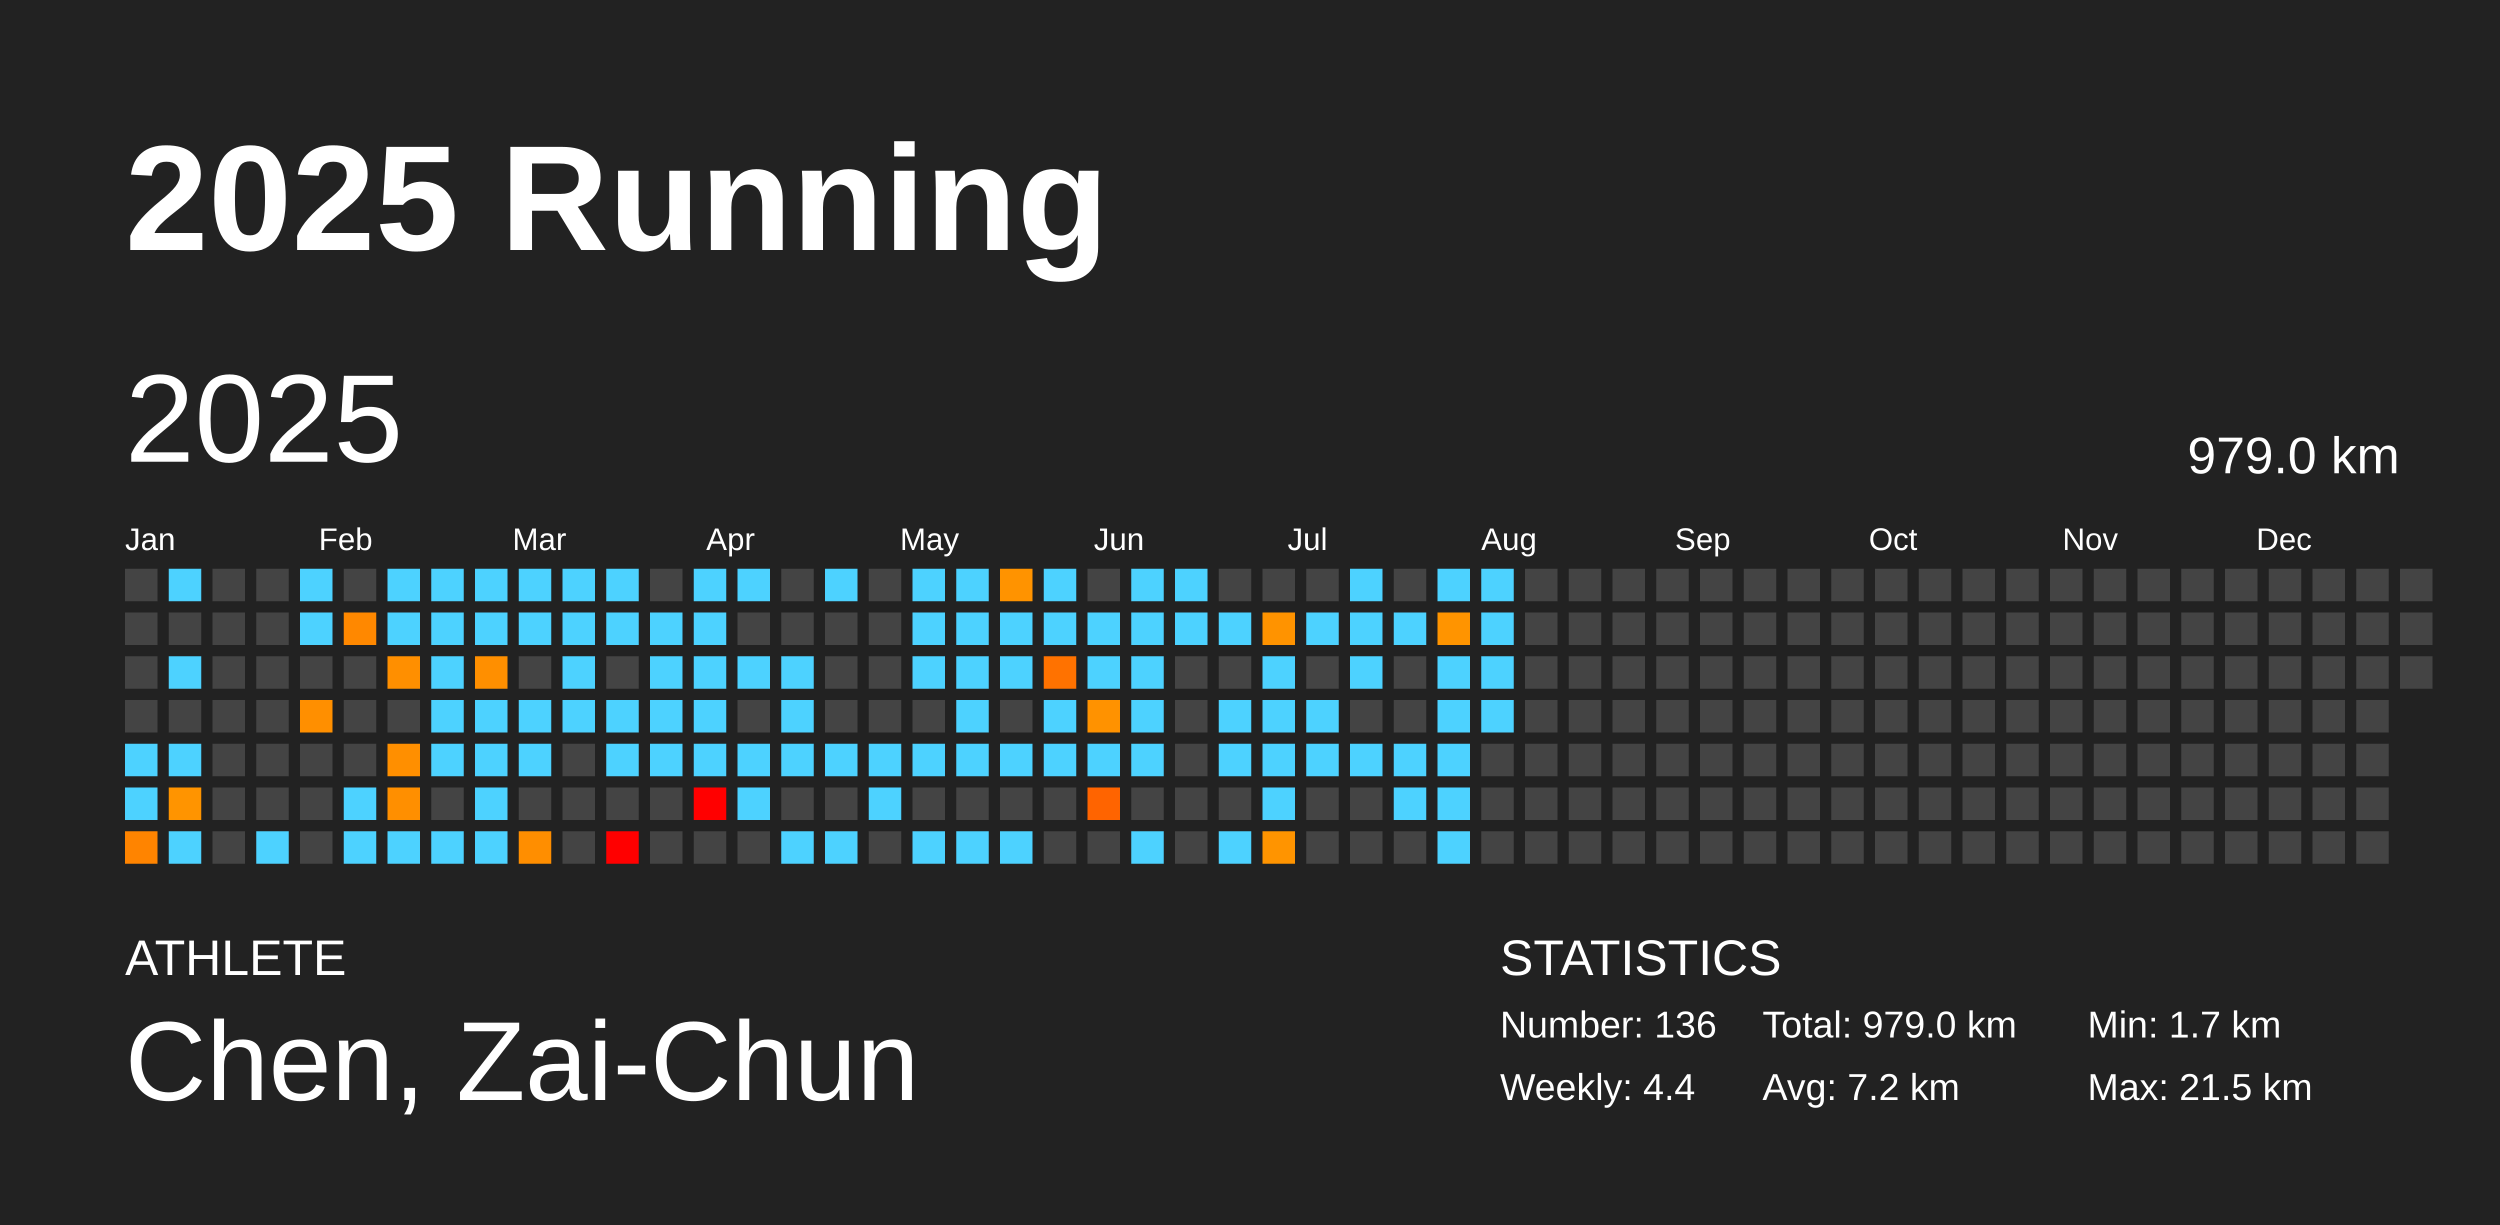
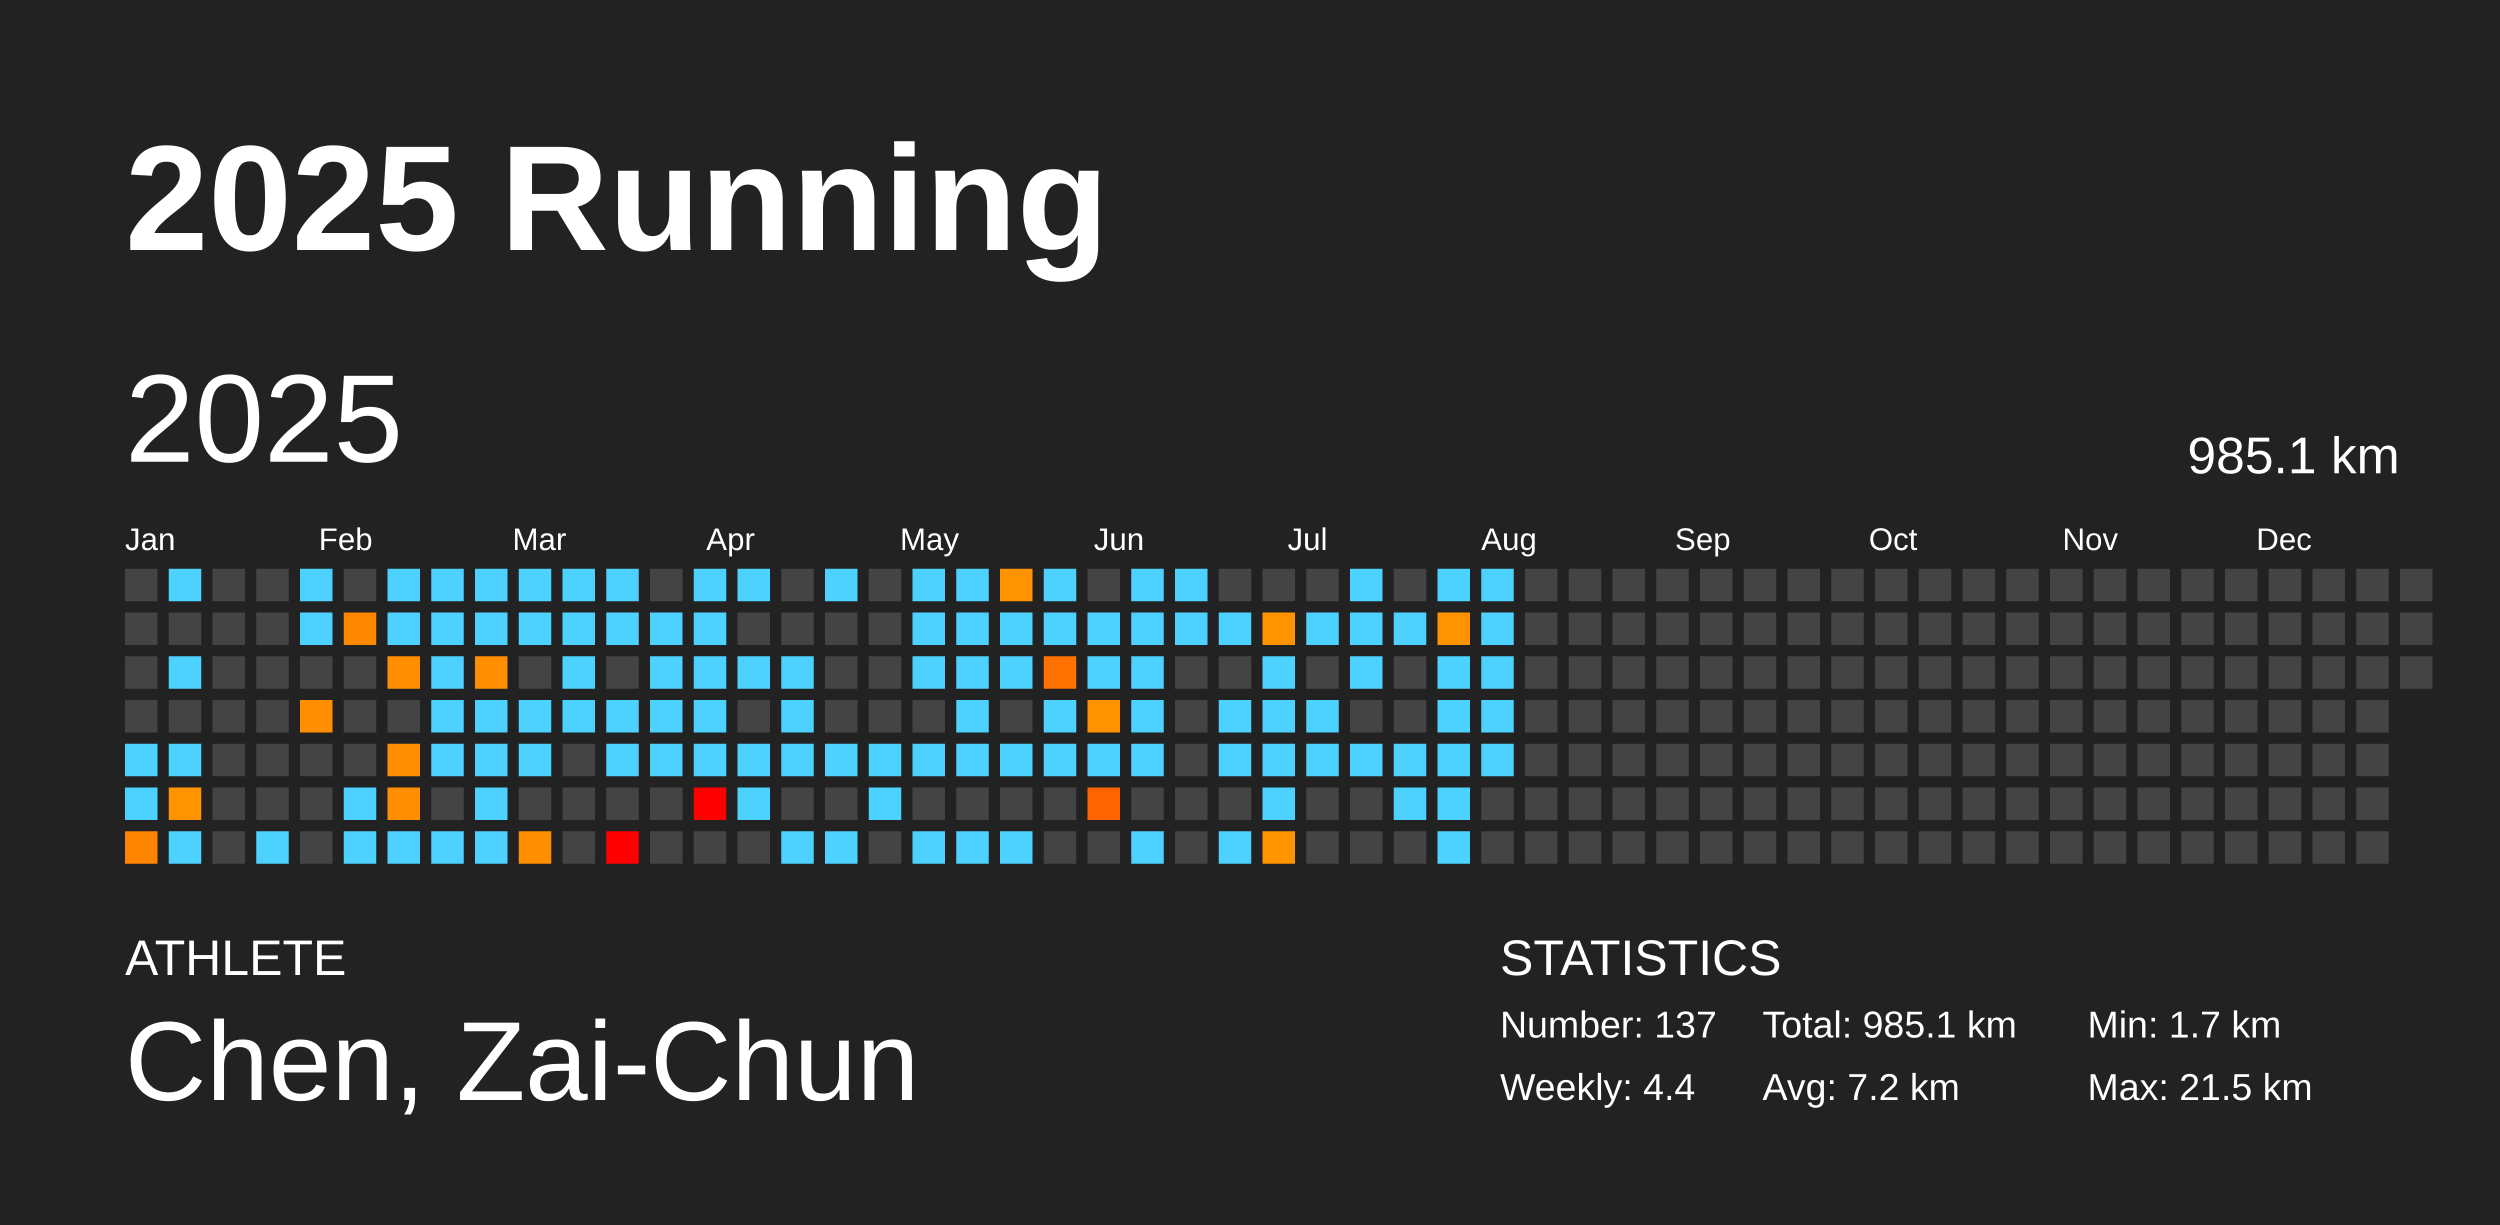
<svg xmlns="http://www.w3.org/2000/svg" baseProfile="full" height="98mm" version="1.1" viewBox="0,0,200,98" width="200mm">
  <defs />
  <rect fill="#222222" height="98" width="200" x="0" y="0" />
  <text fill="#FFFFFF" style="font-size:12px; font-family:Arial; font-weight:bold;" x="10" y="20">2025 Running</text>
  <text fill="#FFFFFF" style="font-size:4px; font-family:Arial" x="10" y="78">ATHLETE</text>
  <text fill="#FFFFFF" style="font-size:9px; font-family:Arial" x="10" y="88">Chen, Zai-Chun</text>
  <text fill="#FFFFFF" style="font-size:4px; font-family:Arial" x="120" y="78">STATISTICS</text>
-   <text fill="#FFFFFF" style="font-size:3px; font-family:Arial" x="120" y="83">Number: 136</text>
+   <text fill="#FFFFFF" style="font-size:3px; font-family:Arial" x="120" y="83">Number: 137</text>
  <text fill="#FFFFFF" style="font-size:3px; font-family:Arial" x="120" y="88">Weekly: 4.4</text>
-   <text fill="#FFFFFF" style="font-size:3px; font-family:Arial" x="141" y="83">Total: 979.0 km</text>
+   <text fill="#FFFFFF" style="font-size:3px; font-family:Arial" x="141" y="83">Total: 985.1 km</text>
  <text fill="#FFFFFF" style="font-size:3px; font-family:Arial" x="141" y="88">Avg: 7.2 km</text>
  <text fill="#FFFFFF" style="font-size:3px; font-family:Arial" x="167" y="83">Min: 1.7 km</text>
  <text fill="#FFFFFF" style="font-size:3px; font-family:Arial" x="167" y="88">Max: 21.5 km</text>
  <text dominant-baseline="hanging" fill="#FFFFFF" style="font-size:10.0px; font-family:Arial;" x="10" y="30">2025</text>
-   <text dominant-baseline="hanging" fill="#FFFFFF" style="font-size:4.125px; font-family:Arial;" x="175" y="35">979.0 km</text>
+   <text dominant-baseline="hanging" fill="#FFFFFF" style="font-size:4.125px; font-family:Arial;" x="175" y="35">985.1 km</text>
  <text fill="#FFFFFF" style="font-size:2.5px; font-family:Arial" x="10.0" y="44">Jan</text>
  <text fill="#FFFFFF" style="font-size:2.5px; font-family:Arial" x="25.5" y="44">Feb</text>
  <text fill="#FFFFFF" style="font-size:2.5px; font-family:Arial" x="41.0" y="44">Mar</text>
  <text fill="#FFFFFF" style="font-size:2.5px; font-family:Arial" x="56.5" y="44">Apr</text>
  <text fill="#FFFFFF" style="font-size:2.5px; font-family:Arial" x="72.0" y="44">May</text>
  <text fill="#FFFFFF" style="font-size:2.5px; font-family:Arial" x="87.5" y="44">Jun</text>
  <text fill="#FFFFFF" style="font-size:2.5px; font-family:Arial" x="103.0" y="44">Jul</text>
  <text fill="#FFFFFF" style="font-size:2.5px; font-family:Arial" x="118.5" y="44">Aug</text>
  <text fill="#FFFFFF" style="font-size:2.5px; font-family:Arial" x="134.0" y="44">Sep</text>
  <text fill="#FFFFFF" style="font-size:2.5px; font-family:Arial" x="149.5" y="44">Oct</text>
  <text fill="#FFFFFF" style="font-size:2.5px; font-family:Arial" x="165.0" y="44">Nov</text>
  <text fill="#FFFFFF" style="font-size:2.5px; font-family:Arial" x="180.5" y="44">Dec</text>
  <rect fill="#444444" height="2.6" width="2.6" x="10.0" y="45.5" />
  <rect fill="#444444" height="2.6" width="2.6" x="10.0" y="49.0" />
  <rect fill="#444444" height="2.6" width="2.6" x="10.0" y="52.5" />
  <rect fill="#444444" height="2.6" width="2.6" x="10.0" y="56.0" />
  <rect fill="#4dd2ff" height="2.6" width="2.6" x="10.0" y="59.5" />
  <rect fill="#4dd2ff" height="2.6" width="2.6" x="10.0" y="63.0" />
  <rect fill="#ff8400" height="2.6" width="2.6" x="10.0" y="66.5" />
  <rect fill="#4dd2ff" height="2.6" width="2.6" x="13.5" y="45.5" />
  <rect fill="#444444" height="2.6" width="2.6" x="13.5" y="49.0" />
  <rect fill="#4dd2ff" height="2.6" width="2.6" x="13.5" y="52.5" />
  <rect fill="#444444" height="2.6" width="2.6" x="13.5" y="56.0" />
  <rect fill="#4dd2ff" height="2.6" width="2.6" x="13.5" y="59.5" />
  <rect fill="#ff9400" height="2.6" width="2.6" x="13.5" y="63.0" />
  <rect fill="#4dd2ff" height="2.6" width="2.6" x="13.5" y="66.5" />
  <rect fill="#444444" height="2.6" width="2.6" x="17.0" y="45.5" />
  <rect fill="#444444" height="2.6" width="2.6" x="17.0" y="49.0" />
  <rect fill="#444444" height="2.6" width="2.6" x="17.0" y="52.5" />
  <rect fill="#444444" height="2.6" width="2.6" x="17.0" y="56.0" />
  <rect fill="#444444" height="2.6" width="2.6" x="17.0" y="59.5" />
  <rect fill="#444444" height="2.6" width="2.6" x="17.0" y="63.0" />
  <rect fill="#444444" height="2.6" width="2.6" x="17.0" y="66.5" />
  <rect fill="#444444" height="2.6" width="2.6" x="20.5" y="45.5" />
  <rect fill="#444444" height="2.6" width="2.6" x="20.5" y="49.0" />
  <rect fill="#444444" height="2.6" width="2.6" x="20.5" y="52.5" />
  <rect fill="#444444" height="2.6" width="2.6" x="20.5" y="56.0" />
  <rect fill="#444444" height="2.6" width="2.6" x="20.5" y="59.5" />
  <rect fill="#444444" height="2.6" width="2.6" x="20.5" y="63.0" />
  <rect fill="#4dd2ff" height="2.6" width="2.6" x="20.5" y="66.5" />
  <rect fill="#4dd2ff" height="2.6" width="2.6" x="24.0" y="45.5" />
  <rect fill="#4dd2ff" height="2.6" width="2.6" x="24.0" y="49.0" />
  <rect fill="#444444" height="2.6" width="2.6" x="24.0" y="52.5" />
  <rect fill="#ff8f00" height="2.6" width="2.6" x="24.0" y="56.0" />
  <rect fill="#444444" height="2.6" width="2.6" x="24.0" y="59.5" />
  <rect fill="#444444" height="2.6" width="2.6" x="24.0" y="63.0" />
  <rect fill="#444444" height="2.6" width="2.6" x="24.0" y="66.5" />
  <rect fill="#444444" height="2.6" width="2.6" x="27.5" y="45.5" />
  <rect fill="#ff8800" height="2.6" width="2.6" x="27.5" y="49.0" />
  <rect fill="#444444" height="2.6" width="2.6" x="27.5" y="52.5" />
  <rect fill="#444444" height="2.6" width="2.6" x="27.5" y="56.0" />
  <rect fill="#444444" height="2.6" width="2.6" x="27.5" y="59.5" />
  <rect fill="#4dd2ff" height="2.6" width="2.6" x="27.5" y="63.0" />
  <rect fill="#4dd2ff" height="2.6" width="2.6" x="27.5" y="66.5" />
  <rect fill="#4dd2ff" height="2.6" width="2.6" x="31.0" y="45.5" />
  <rect fill="#4dd2ff" height="2.6" width="2.6" x="31.0" y="49.0" />
  <rect fill="#ff8f00" height="2.6" width="2.6" x="31.0" y="52.5" />
  <rect fill="#444444" height="2.6" width="2.6" x="31.0" y="56.0" />
  <rect fill="#ff8f00" height="2.6" width="2.6" x="31.0" y="59.5" />
  <rect fill="#ff8f00" height="2.6" width="2.6" x="31.0" y="63.0" />
  <rect fill="#4dd2ff" height="2.6" width="2.6" x="31.0" y="66.5" />
  <rect fill="#4dd2ff" height="2.6" width="2.6" x="34.5" y="45.5" />
  <rect fill="#4dd2ff" height="2.6" width="2.6" x="34.5" y="49.0" />
  <rect fill="#4dd2ff" height="2.6" width="2.6" x="34.5" y="52.5" />
  <rect fill="#4dd2ff" height="2.6" width="2.6" x="34.5" y="56.0" />
  <rect fill="#4dd2ff" height="2.6" width="2.6" x="34.5" y="59.5" />
  <rect fill="#444444" height="2.6" width="2.6" x="34.5" y="63.0" />
  <rect fill="#4dd2ff" height="2.6" width="2.6" x="34.5" y="66.5" />
  <rect fill="#4dd2ff" height="2.6" width="2.6" x="38.0" y="45.5" />
  <rect fill="#4dd2ff" height="2.6" width="2.6" x="38.0" y="49.0" />
  <rect fill="#ff8f00" height="2.6" width="2.6" x="38.0" y="52.5" />
  <rect fill="#4dd2ff" height="2.6" width="2.6" x="38.0" y="56.0" />
  <rect fill="#4dd2ff" height="2.6" width="2.6" x="38.0" y="59.5" />
  <rect fill="#4dd2ff" height="2.6" width="2.6" x="38.0" y="63.0" />
  <rect fill="#4dd2ff" height="2.6" width="2.6" x="38.0" y="66.5" />
  <rect fill="#4dd2ff" height="2.6" width="2.6" x="41.5" y="45.5" />
  <rect fill="#4dd2ff" height="2.6" width="2.6" x="41.5" y="49.0" />
  <rect fill="#444444" height="2.6" width="2.6" x="41.5" y="52.5" />
  <rect fill="#4dd2ff" height="2.6" width="2.6" x="41.5" y="56.0" />
  <rect fill="#4dd2ff" height="2.6" width="2.6" x="41.5" y="59.5" />
  <rect fill="#444444" height="2.6" width="2.6" x="41.5" y="63.0" />
  <rect fill="#ff8e00" height="2.6" width="2.6" x="41.5" y="66.5" />
  <rect fill="#4dd2ff" height="2.6" width="2.6" x="45.0" y="45.5" />
  <rect fill="#4dd2ff" height="2.6" width="2.6" x="45.0" y="49.0" />
  <rect fill="#4dd2ff" height="2.6" width="2.6" x="45.0" y="52.5" />
  <rect fill="#4dd2ff" height="2.6" width="2.6" x="45.0" y="56.0" />
  <rect fill="#444444" height="2.6" width="2.6" x="45.0" y="59.5" />
  <rect fill="#444444" height="2.6" width="2.6" x="45.0" y="63.0" />
  <rect fill="#444444" height="2.6" width="2.6" x="45.0" y="66.5" />
  <rect fill="#4dd2ff" height="2.6" width="2.6" x="48.5" y="45.5" />
  <rect fill="#4dd2ff" height="2.6" width="2.6" x="48.5" y="49.0" />
  <rect fill="#444444" height="2.6" width="2.6" x="48.5" y="52.5" />
  <rect fill="#4dd2ff" height="2.6" width="2.6" x="48.5" y="56.0" />
  <rect fill="#4dd2ff" height="2.6" width="2.6" x="48.5" y="59.5" />
  <rect fill="#444444" height="2.6" width="2.6" x="48.5" y="63.0" />
  <rect fill="red" height="2.6" width="2.6" x="48.5" y="66.5" />
  <rect fill="#444444" height="2.6" width="2.6" x="52.0" y="45.5" />
  <rect fill="#4dd2ff" height="2.6" width="2.6" x="52.0" y="49.0" />
  <rect fill="#4dd2ff" height="2.6" width="2.6" x="52.0" y="52.5" />
  <rect fill="#4dd2ff" height="2.6" width="2.6" x="52.0" y="56.0" />
  <rect fill="#4dd2ff" height="2.6" width="2.6" x="52.0" y="59.5" />
  <rect fill="#444444" height="2.6" width="2.6" x="52.0" y="63.0" />
  <rect fill="#444444" height="2.6" width="2.6" x="52.0" y="66.5" />
  <rect fill="#4dd2ff" height="2.6" width="2.6" x="55.5" y="45.5" />
  <rect fill="#4dd2ff" height="2.6" width="2.6" x="55.5" y="49.0" />
  <rect fill="#4dd2ff" height="2.6" width="2.6" x="55.5" y="52.5" />
  <rect fill="#4dd2ff" height="2.6" width="2.6" x="55.5" y="56.0" />
  <rect fill="#4dd2ff" height="2.6" width="2.6" x="55.5" y="59.5" />
  <rect fill="red" height="2.6" width="2.6" x="55.5" y="63.0" />
  <rect fill="#444444" height="2.6" width="2.6" x="55.5" y="66.5" />
  <rect fill="#4dd2ff" height="2.6" width="2.6" x="59.0" y="45.5" />
  <rect fill="#444444" height="2.6" width="2.6" x="59.0" y="49.0" />
  <rect fill="#4dd2ff" height="2.6" width="2.6" x="59.0" y="52.5" />
  <rect fill="#444444" height="2.6" width="2.6" x="59.0" y="56.0" />
  <rect fill="#4dd2ff" height="2.6" width="2.6" x="59.0" y="59.5" />
  <rect fill="#4dd2ff" height="2.6" width="2.6" x="59.0" y="63.0" />
  <rect fill="#444444" height="2.6" width="2.6" x="59.0" y="66.5" />
  <rect fill="#444444" height="2.6" width="2.6" x="62.5" y="45.5" />
  <rect fill="#444444" height="2.6" width="2.6" x="62.5" y="49.0" />
  <rect fill="#4dd2ff" height="2.6" width="2.6" x="62.5" y="52.5" />
  <rect fill="#4dd2ff" height="2.6" width="2.6" x="62.5" y="56.0" />
  <rect fill="#4dd2ff" height="2.6" width="2.6" x="62.5" y="59.5" />
  <rect fill="#444444" height="2.6" width="2.6" x="62.5" y="63.0" />
  <rect fill="#4dd2ff" height="2.6" width="2.6" x="62.5" y="66.5" />
  <rect fill="#4dd2ff" height="2.6" width="2.6" x="66.0" y="45.5" />
  <rect fill="#444444" height="2.6" width="2.6" x="66.0" y="49.0" />
  <rect fill="#444444" height="2.6" width="2.6" x="66.0" y="52.5" />
  <rect fill="#444444" height="2.6" width="2.6" x="66.0" y="56.0" />
  <rect fill="#4dd2ff" height="2.6" width="2.6" x="66.0" y="59.5" />
  <rect fill="#444444" height="2.6" width="2.6" x="66.0" y="63.0" />
  <rect fill="#4dd2ff" height="2.6" width="2.6" x="66.0" y="66.5" />
  <rect fill="#444444" height="2.6" width="2.6" x="69.5" y="45.5" />
  <rect fill="#444444" height="2.6" width="2.6" x="69.5" y="49.0" />
  <rect fill="#444444" height="2.6" width="2.6" x="69.5" y="52.5" />
  <rect fill="#444444" height="2.6" width="2.6" x="69.5" y="56.0" />
  <rect fill="#4dd2ff" height="2.6" width="2.6" x="69.5" y="59.5" />
  <rect fill="#4dd2ff" height="2.6" width="2.6" x="69.5" y="63.0" />
  <rect fill="#444444" height="2.6" width="2.6" x="69.5" y="66.5" />
  <rect fill="#4dd2ff" height="2.6" width="2.6" x="73.0" y="45.5" />
  <rect fill="#4dd2ff" height="2.6" width="2.6" x="73.0" y="49.0" />
  <rect fill="#4dd2ff" height="2.6" width="2.6" x="73.0" y="52.5" />
  <rect fill="#444444" height="2.6" width="2.6" x="73.0" y="56.0" />
  <rect fill="#4dd2ff" height="2.6" width="2.6" x="73.0" y="59.5" />
  <rect fill="#444444" height="2.6" width="2.6" x="73.0" y="63.0" />
  <rect fill="#4dd2ff" height="2.6" width="2.6" x="73.0" y="66.5" />
  <rect fill="#4dd2ff" height="2.6" width="2.6" x="76.5" y="45.5" />
  <rect fill="#4dd2ff" height="2.6" width="2.6" x="76.5" y="49.0" />
  <rect fill="#4dd2ff" height="2.6" width="2.6" x="76.5" y="52.5" />
  <rect fill="#4dd2ff" height="2.6" width="2.6" x="76.5" y="56.0" />
  <rect fill="#4dd2ff" height="2.6" width="2.6" x="76.5" y="59.5" />
  <rect fill="#444444" height="2.6" width="2.6" x="76.5" y="63.0" />
  <rect fill="#4dd2ff" height="2.6" width="2.6" x="76.5" y="66.5" />
  <rect fill="#ff9300" height="2.6" width="2.6" x="80.0" y="45.5" />
  <rect fill="#4dd2ff" height="2.6" width="2.6" x="80.0" y="49.0" />
  <rect fill="#4dd2ff" height="2.6" width="2.6" x="80.0" y="52.5" />
  <rect fill="#444444" height="2.6" width="2.6" x="80.0" y="56.0" />
  <rect fill="#4dd2ff" height="2.6" width="2.6" x="80.0" y="59.5" />
  <rect fill="#444444" height="2.6" width="2.6" x="80.0" y="63.0" />
  <rect fill="#4dd2ff" height="2.6" width="2.6" x="80.0" y="66.5" />
  <rect fill="#4dd2ff" height="2.6" width="2.6" x="83.5" y="45.5" />
  <rect fill="#4dd2ff" height="2.6" width="2.6" x="83.5" y="49.0" />
  <rect fill="#ff7200" height="2.6" width="2.6" x="83.5" y="52.5" />
  <rect fill="#4dd2ff" height="2.6" width="2.6" x="83.5" y="56.0" />
  <rect fill="#4dd2ff" height="2.6" width="2.6" x="83.5" y="59.5" />
  <rect fill="#444444" height="2.6" width="2.6" x="83.5" y="63.0" />
  <rect fill="#444444" height="2.6" width="2.6" x="83.5" y="66.5" />
  <rect fill="#444444" height="2.6" width="2.6" x="87.0" y="45.5" />
  <rect fill="#4dd2ff" height="2.6" width="2.6" x="87.0" y="49.0" />
  <rect fill="#4dd2ff" height="2.6" width="2.6" x="87.0" y="52.5" />
  <rect fill="#ff9200" height="2.6" width="2.6" x="87.0" y="56.0" />
  <rect fill="#4dd2ff" height="2.6" width="2.6" x="87.0" y="59.5" />
  <rect fill="#ff6400" height="2.6" width="2.6" x="87.0" y="63.0" />
  <rect fill="#444444" height="2.6" width="2.6" x="87.0" y="66.5" />
  <rect fill="#4dd2ff" height="2.6" width="2.6" x="90.5" y="45.5" />
  <rect fill="#4dd2ff" height="2.6" width="2.6" x="90.5" y="49.0" />
  <rect fill="#4dd2ff" height="2.6" width="2.6" x="90.5" y="52.5" />
  <rect fill="#4dd2ff" height="2.6" width="2.6" x="90.5" y="56.0" />
  <rect fill="#4dd2ff" height="2.6" width="2.6" x="90.5" y="59.5" />
  <rect fill="#444444" height="2.6" width="2.6" x="90.5" y="63.0" />
  <rect fill="#4dd2ff" height="2.6" width="2.6" x="90.5" y="66.5" />
  <rect fill="#4dd2ff" height="2.6" width="2.6" x="94.0" y="45.5" />
  <rect fill="#4dd2ff" height="2.6" width="2.6" x="94.0" y="49.0" />
  <rect fill="#444444" height="2.6" width="2.6" x="94.0" y="52.5" />
  <rect fill="#444444" height="2.6" width="2.6" x="94.0" y="56.0" />
  <rect fill="#444444" height="2.6" width="2.6" x="94.0" y="59.5" />
  <rect fill="#444444" height="2.6" width="2.6" x="94.0" y="63.0" />
  <rect fill="#444444" height="2.6" width="2.6" x="94.0" y="66.5" />
  <rect fill="#444444" height="2.6" width="2.6" x="97.5" y="45.5" />
  <rect fill="#4dd2ff" height="2.6" width="2.6" x="97.5" y="49.0" />
  <rect fill="#444444" height="2.6" width="2.6" x="97.5" y="52.5" />
  <rect fill="#4dd2ff" height="2.6" width="2.6" x="97.5" y="56.0" />
  <rect fill="#4dd2ff" height="2.6" width="2.6" x="97.5" y="59.5" />
  <rect fill="#444444" height="2.6" width="2.6" x="97.5" y="63.0" />
  <rect fill="#4dd2ff" height="2.6" width="2.6" x="97.5" y="66.5" />
  <rect fill="#444444" height="2.6" width="2.6" x="101.0" y="45.5" />
  <rect fill="#ff9300" height="2.6" width="2.6" x="101.0" y="49.0" />
  <rect fill="#4dd2ff" height="2.6" width="2.6" x="101.0" y="52.5" />
  <rect fill="#4dd2ff" height="2.6" width="2.6" x="101.0" y="56.0" />
  <rect fill="#4dd2ff" height="2.6" width="2.6" x="101.0" y="59.5" />
  <rect fill="#4dd2ff" height="2.6" width="2.6" x="101.0" y="63.0" />
  <rect fill="#ff9400" height="2.6" width="2.6" x="101.0" y="66.5" />
  <rect fill="#444444" height="2.6" width="2.6" x="104.5" y="45.5" />
  <rect fill="#4dd2ff" height="2.6" width="2.6" x="104.5" y="49.0" />
  <rect fill="#444444" height="2.6" width="2.6" x="104.5" y="52.5" />
  <rect fill="#4dd2ff" height="2.6" width="2.6" x="104.5" y="56.0" />
  <rect fill="#4dd2ff" height="2.6" width="2.6" x="104.5" y="59.5" />
  <rect fill="#444444" height="2.6" width="2.6" x="104.5" y="63.0" />
  <rect fill="#444444" height="2.6" width="2.6" x="104.5" y="66.5" />
  <rect fill="#4dd2ff" height="2.6" width="2.6" x="108.0" y="45.5" />
  <rect fill="#4dd2ff" height="2.6" width="2.6" x="108.0" y="49.0" />
  <rect fill="#4dd2ff" height="2.6" width="2.6" x="108.0" y="52.5" />
  <rect fill="#444444" height="2.6" width="2.6" x="108.0" y="56.0" />
  <rect fill="#4dd2ff" height="2.6" width="2.6" x="108.0" y="59.5" />
  <rect fill="#444444" height="2.6" width="2.6" x="108.0" y="63.0" />
  <rect fill="#444444" height="2.6" width="2.6" x="108.0" y="66.5" />
  <rect fill="#444444" height="2.6" width="2.6" x="111.5" y="45.5" />
  <rect fill="#4dd2ff" height="2.6" width="2.6" x="111.5" y="49.0" />
  <rect fill="#444444" height="2.6" width="2.6" x="111.5" y="52.5" />
  <rect fill="#444444" height="2.6" width="2.6" x="111.5" y="56.0" />
  <rect fill="#4dd2ff" height="2.6" width="2.6" x="111.5" y="59.5" />
  <rect fill="#4dd2ff" height="2.6" width="2.6" x="111.5" y="63.0" />
  <rect fill="#444444" height="2.6" width="2.6" x="111.5" y="66.5" />
  <rect fill="#4dd2ff" height="2.6" width="2.6" x="115.0" y="45.5" />
  <rect fill="#ff9400" height="2.6" width="2.6" x="115.0" y="49.0" />
  <rect fill="#4dd2ff" height="2.6" width="2.6" x="115.0" y="52.5" />
  <rect fill="#4dd2ff" height="2.6" width="2.6" x="115.0" y="56.0" />
  <rect fill="#4dd2ff" height="2.6" width="2.6" x="115.0" y="59.5" />
  <rect fill="#4dd2ff" height="2.6" width="2.6" x="115.0" y="63.0" />
  <rect fill="#4dd2ff" height="2.6" width="2.6" x="115.0" y="66.5" />
  <rect fill="#4dd2ff" height="2.6" width="2.6" x="118.5" y="45.5" />
  <rect fill="#4dd2ff" height="2.6" width="2.6" x="118.5" y="49.0" />
  <rect fill="#4dd2ff" height="2.6" width="2.6" x="118.5" y="52.5" />
  <rect fill="#4dd2ff" height="2.6" width="2.6" x="118.5" y="56.0" />
-   <rect fill="#444444" height="2.6" width="2.6" x="118.5" y="59.5" />
+   <rect fill="#4dd2ff" height="2.6" width="2.6" x="118.5" y="59.5" />
  <rect fill="#444444" height="2.6" width="2.6" x="118.5" y="63.0" />
  <rect fill="#444444" height="2.6" width="2.6" x="118.5" y="66.5" />
  <rect fill="#444444" height="2.6" width="2.6" x="122.0" y="45.5" />
  <rect fill="#444444" height="2.6" width="2.6" x="122.0" y="49.0" />
  <rect fill="#444444" height="2.6" width="2.6" x="122.0" y="52.5" />
  <rect fill="#444444" height="2.6" width="2.6" x="122.0" y="56.0" />
  <rect fill="#444444" height="2.6" width="2.6" x="122.0" y="59.5" />
  <rect fill="#444444" height="2.6" width="2.6" x="122.0" y="63.0" />
  <rect fill="#444444" height="2.6" width="2.6" x="122.0" y="66.5" />
  <rect fill="#444444" height="2.6" width="2.6" x="125.5" y="45.5" />
  <rect fill="#444444" height="2.6" width="2.6" x="125.5" y="49.0" />
  <rect fill="#444444" height="2.6" width="2.6" x="125.5" y="52.5" />
  <rect fill="#444444" height="2.6" width="2.6" x="125.5" y="56.0" />
  <rect fill="#444444" height="2.6" width="2.6" x="125.5" y="59.5" />
  <rect fill="#444444" height="2.6" width="2.6" x="125.5" y="63.0" />
  <rect fill="#444444" height="2.6" width="2.6" x="125.5" y="66.5" />
  <rect fill="#444444" height="2.6" width="2.6" x="129.0" y="45.5" />
  <rect fill="#444444" height="2.6" width="2.6" x="129.0" y="49.0" />
  <rect fill="#444444" height="2.6" width="2.6" x="129.0" y="52.5" />
  <rect fill="#444444" height="2.6" width="2.6" x="129.0" y="56.0" />
  <rect fill="#444444" height="2.6" width="2.6" x="129.0" y="59.5" />
  <rect fill="#444444" height="2.6" width="2.6" x="129.0" y="63.0" />
  <rect fill="#444444" height="2.6" width="2.6" x="129.0" y="66.5" />
  <rect fill="#444444" height="2.6" width="2.6" x="132.5" y="45.5" />
  <rect fill="#444444" height="2.6" width="2.6" x="132.5" y="49.0" />
  <rect fill="#444444" height="2.6" width="2.6" x="132.5" y="52.5" />
  <rect fill="#444444" height="2.6" width="2.6" x="132.5" y="56.0" />
  <rect fill="#444444" height="2.6" width="2.6" x="132.5" y="59.5" />
  <rect fill="#444444" height="2.6" width="2.6" x="132.5" y="63.0" />
  <rect fill="#444444" height="2.6" width="2.6" x="132.5" y="66.5" />
  <rect fill="#444444" height="2.6" width="2.6" x="136.0" y="45.5" />
  <rect fill="#444444" height="2.6" width="2.6" x="136.0" y="49.0" />
  <rect fill="#444444" height="2.6" width="2.6" x="136.0" y="52.5" />
  <rect fill="#444444" height="2.6" width="2.6" x="136.0" y="56.0" />
  <rect fill="#444444" height="2.6" width="2.6" x="136.0" y="59.5" />
  <rect fill="#444444" height="2.6" width="2.6" x="136.0" y="63.0" />
  <rect fill="#444444" height="2.6" width="2.6" x="136.0" y="66.5" />
  <rect fill="#444444" height="2.6" width="2.6" x="139.5" y="45.5" />
  <rect fill="#444444" height="2.6" width="2.6" x="139.5" y="49.0" />
  <rect fill="#444444" height="2.6" width="2.6" x="139.5" y="52.5" />
  <rect fill="#444444" height="2.6" width="2.6" x="139.5" y="56.0" />
  <rect fill="#444444" height="2.6" width="2.6" x="139.5" y="59.5" />
  <rect fill="#444444" height="2.6" width="2.6" x="139.5" y="63.0" />
  <rect fill="#444444" height="2.6" width="2.6" x="139.5" y="66.5" />
  <rect fill="#444444" height="2.6" width="2.6" x="143.0" y="45.5" />
  <rect fill="#444444" height="2.6" width="2.6" x="143.0" y="49.0" />
  <rect fill="#444444" height="2.6" width="2.6" x="143.0" y="52.5" />
  <rect fill="#444444" height="2.6" width="2.6" x="143.0" y="56.0" />
  <rect fill="#444444" height="2.6" width="2.6" x="143.0" y="59.5" />
  <rect fill="#444444" height="2.6" width="2.6" x="143.0" y="63.0" />
  <rect fill="#444444" height="2.6" width="2.6" x="143.0" y="66.5" />
  <rect fill="#444444" height="2.6" width="2.6" x="146.5" y="45.5" />
  <rect fill="#444444" height="2.6" width="2.6" x="146.5" y="49.0" />
  <rect fill="#444444" height="2.6" width="2.6" x="146.5" y="52.5" />
  <rect fill="#444444" height="2.6" width="2.6" x="146.5" y="56.0" />
  <rect fill="#444444" height="2.6" width="2.6" x="146.5" y="59.5" />
  <rect fill="#444444" height="2.6" width="2.6" x="146.5" y="63.0" />
  <rect fill="#444444" height="2.6" width="2.6" x="146.5" y="66.5" />
  <rect fill="#444444" height="2.6" width="2.6" x="150.0" y="45.5" />
  <rect fill="#444444" height="2.6" width="2.6" x="150.0" y="49.0" />
  <rect fill="#444444" height="2.6" width="2.6" x="150.0" y="52.5" />
  <rect fill="#444444" height="2.6" width="2.6" x="150.0" y="56.0" />
  <rect fill="#444444" height="2.6" width="2.6" x="150.0" y="59.5" />
  <rect fill="#444444" height="2.6" width="2.6" x="150.0" y="63.0" />
  <rect fill="#444444" height="2.6" width="2.6" x="150.0" y="66.5" />
  <rect fill="#444444" height="2.6" width="2.6" x="153.5" y="45.5" />
  <rect fill="#444444" height="2.6" width="2.6" x="153.5" y="49.0" />
  <rect fill="#444444" height="2.6" width="2.6" x="153.5" y="52.5" />
  <rect fill="#444444" height="2.6" width="2.6" x="153.5" y="56.0" />
  <rect fill="#444444" height="2.6" width="2.6" x="153.5" y="59.5" />
  <rect fill="#444444" height="2.6" width="2.6" x="153.5" y="63.0" />
  <rect fill="#444444" height="2.6" width="2.6" x="153.5" y="66.5" />
  <rect fill="#444444" height="2.6" width="2.6" x="157.0" y="45.5" />
  <rect fill="#444444" height="2.6" width="2.6" x="157.0" y="49.0" />
  <rect fill="#444444" height="2.6" width="2.6" x="157.0" y="52.5" />
  <rect fill="#444444" height="2.6" width="2.6" x="157.0" y="56.0" />
  <rect fill="#444444" height="2.6" width="2.6" x="157.0" y="59.5" />
  <rect fill="#444444" height="2.6" width="2.6" x="157.0" y="63.0" />
  <rect fill="#444444" height="2.6" width="2.6" x="157.0" y="66.5" />
  <rect fill="#444444" height="2.6" width="2.6" x="160.5" y="45.5" />
  <rect fill="#444444" height="2.6" width="2.6" x="160.5" y="49.0" />
  <rect fill="#444444" height="2.6" width="2.6" x="160.5" y="52.5" />
  <rect fill="#444444" height="2.6" width="2.6" x="160.5" y="56.0" />
  <rect fill="#444444" height="2.6" width="2.6" x="160.5" y="59.5" />
  <rect fill="#444444" height="2.6" width="2.6" x="160.5" y="63.0" />
  <rect fill="#444444" height="2.6" width="2.6" x="160.5" y="66.5" />
  <rect fill="#444444" height="2.6" width="2.6" x="164.0" y="45.5" />
  <rect fill="#444444" height="2.6" width="2.6" x="164.0" y="49.0" />
  <rect fill="#444444" height="2.6" width="2.6" x="164.0" y="52.5" />
  <rect fill="#444444" height="2.6" width="2.6" x="164.0" y="56.0" />
  <rect fill="#444444" height="2.6" width="2.6" x="164.0" y="59.5" />
  <rect fill="#444444" height="2.6" width="2.6" x="164.0" y="63.0" />
  <rect fill="#444444" height="2.6" width="2.6" x="164.0" y="66.5" />
  <rect fill="#444444" height="2.6" width="2.6" x="167.5" y="45.5" />
  <rect fill="#444444" height="2.6" width="2.6" x="167.5" y="49.0" />
  <rect fill="#444444" height="2.6" width="2.6" x="167.5" y="52.5" />
  <rect fill="#444444" height="2.6" width="2.6" x="167.5" y="56.0" />
  <rect fill="#444444" height="2.6" width="2.6" x="167.5" y="59.5" />
  <rect fill="#444444" height="2.6" width="2.6" x="167.5" y="63.0" />
  <rect fill="#444444" height="2.6" width="2.6" x="167.5" y="66.5" />
  <rect fill="#444444" height="2.6" width="2.6" x="171.0" y="45.5" />
  <rect fill="#444444" height="2.6" width="2.6" x="171.0" y="49.0" />
  <rect fill="#444444" height="2.6" width="2.6" x="171.0" y="52.5" />
  <rect fill="#444444" height="2.6" width="2.6" x="171.0" y="56.0" />
  <rect fill="#444444" height="2.6" width="2.6" x="171.0" y="59.5" />
  <rect fill="#444444" height="2.6" width="2.6" x="171.0" y="63.0" />
  <rect fill="#444444" height="2.6" width="2.6" x="171.0" y="66.5" />
  <rect fill="#444444" height="2.6" width="2.6" x="174.5" y="45.5" />
  <rect fill="#444444" height="2.6" width="2.6" x="174.5" y="49.0" />
  <rect fill="#444444" height="2.6" width="2.6" x="174.5" y="52.5" />
  <rect fill="#444444" height="2.6" width="2.6" x="174.5" y="56.0" />
  <rect fill="#444444" height="2.6" width="2.6" x="174.5" y="59.5" />
  <rect fill="#444444" height="2.6" width="2.6" x="174.5" y="63.0" />
  <rect fill="#444444" height="2.6" width="2.6" x="174.5" y="66.5" />
  <rect fill="#444444" height="2.6" width="2.6" x="178.0" y="45.5" />
  <rect fill="#444444" height="2.6" width="2.6" x="178.0" y="49.0" />
  <rect fill="#444444" height="2.6" width="2.6" x="178.0" y="52.5" />
  <rect fill="#444444" height="2.6" width="2.6" x="178.0" y="56.0" />
  <rect fill="#444444" height="2.6" width="2.6" x="178.0" y="59.5" />
  <rect fill="#444444" height="2.6" width="2.6" x="178.0" y="63.0" />
  <rect fill="#444444" height="2.6" width="2.6" x="178.0" y="66.5" />
  <rect fill="#444444" height="2.6" width="2.6" x="181.5" y="45.5" />
  <rect fill="#444444" height="2.6" width="2.6" x="181.5" y="49.0" />
  <rect fill="#444444" height="2.6" width="2.6" x="181.5" y="52.5" />
  <rect fill="#444444" height="2.6" width="2.6" x="181.5" y="56.0" />
  <rect fill="#444444" height="2.6" width="2.6" x="181.5" y="59.5" />
  <rect fill="#444444" height="2.6" width="2.6" x="181.5" y="63.0" />
  <rect fill="#444444" height="2.6" width="2.6" x="181.5" y="66.5" />
  <rect fill="#444444" height="2.6" width="2.6" x="185.0" y="45.5" />
  <rect fill="#444444" height="2.6" width="2.6" x="185.0" y="49.0" />
  <rect fill="#444444" height="2.6" width="2.6" x="185.0" y="52.5" />
  <rect fill="#444444" height="2.6" width="2.6" x="185.0" y="56.0" />
  <rect fill="#444444" height="2.6" width="2.6" x="185.0" y="59.5" />
  <rect fill="#444444" height="2.6" width="2.6" x="185.0" y="63.0" />
  <rect fill="#444444" height="2.6" width="2.6" x="185.0" y="66.5" />
  <rect fill="#444444" height="2.6" width="2.6" x="188.5" y="45.5" />
  <rect fill="#444444" height="2.6" width="2.6" x="188.5" y="49.0" />
  <rect fill="#444444" height="2.6" width="2.6" x="188.5" y="52.5" />
  <rect fill="#444444" height="2.6" width="2.6" x="188.5" y="56.0" />
  <rect fill="#444444" height="2.6" width="2.6" x="188.5" y="59.5" />
  <rect fill="#444444" height="2.6" width="2.6" x="188.5" y="63.0" />
  <rect fill="#444444" height="2.6" width="2.6" x="188.5" y="66.5" />
  <rect fill="#444444" height="2.6" width="2.6" x="192.0" y="45.5" />
  <rect fill="#444444" height="2.6" width="2.6" x="192.0" y="49.0" />
  <rect fill="#444444" height="2.6" width="2.6" x="192.0" y="52.5" />
</svg>
